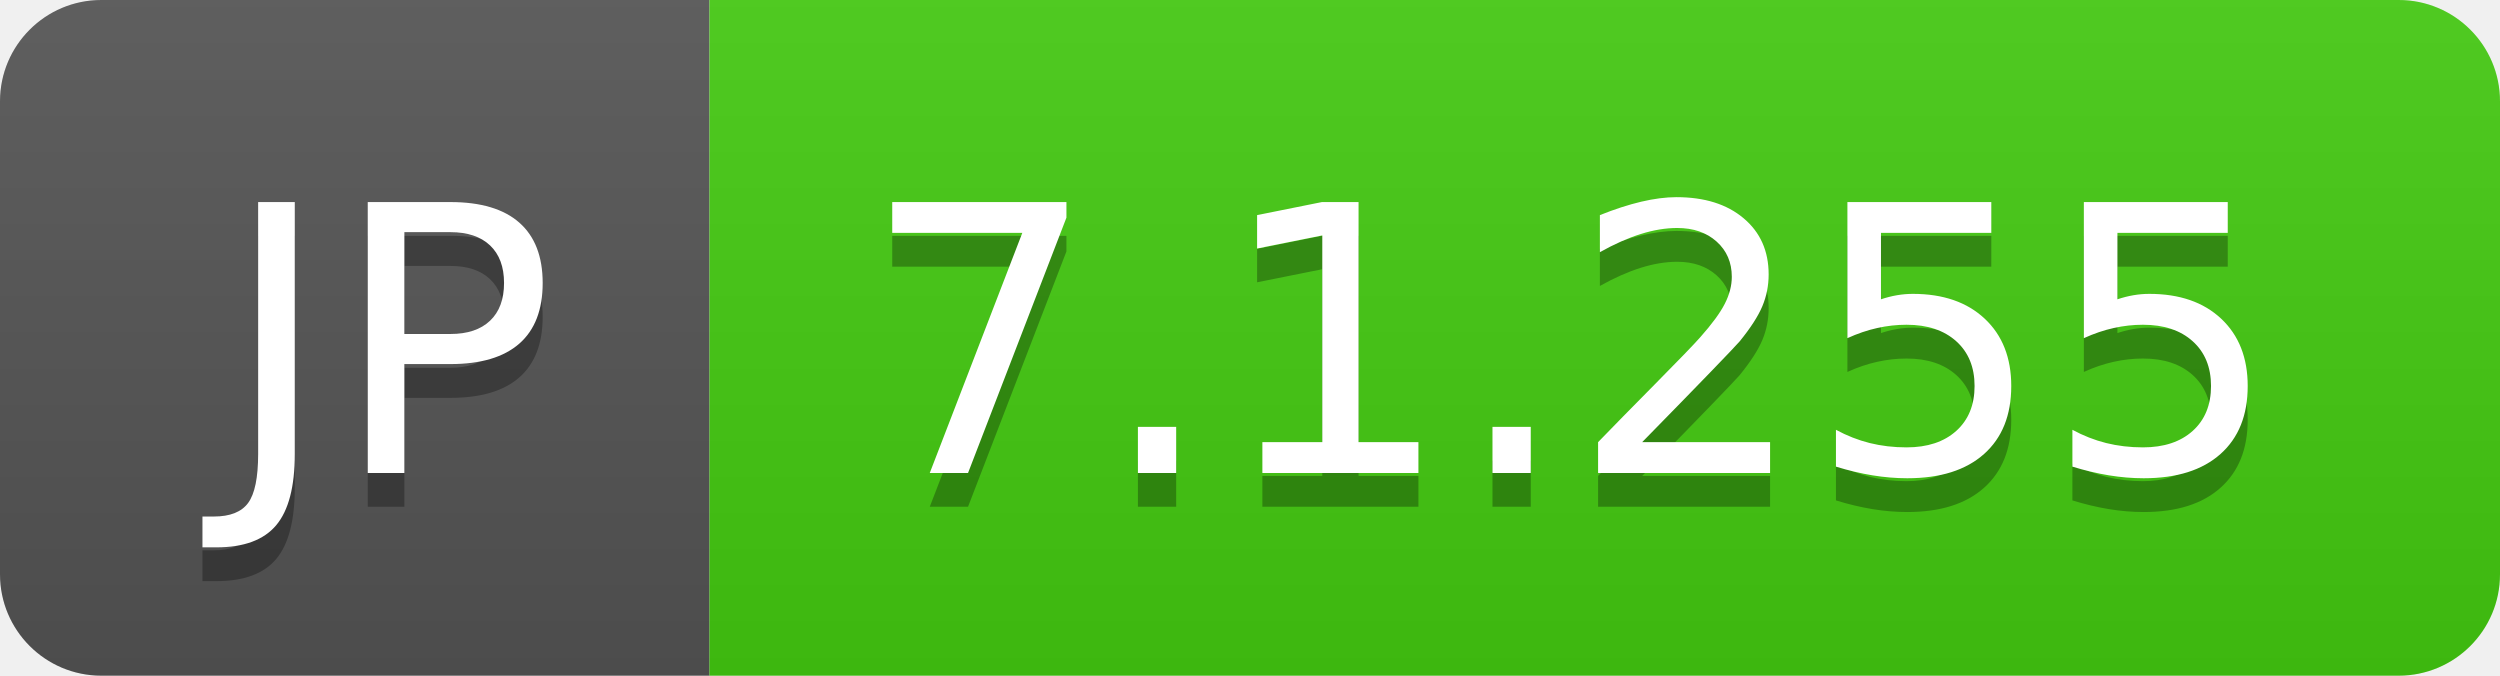
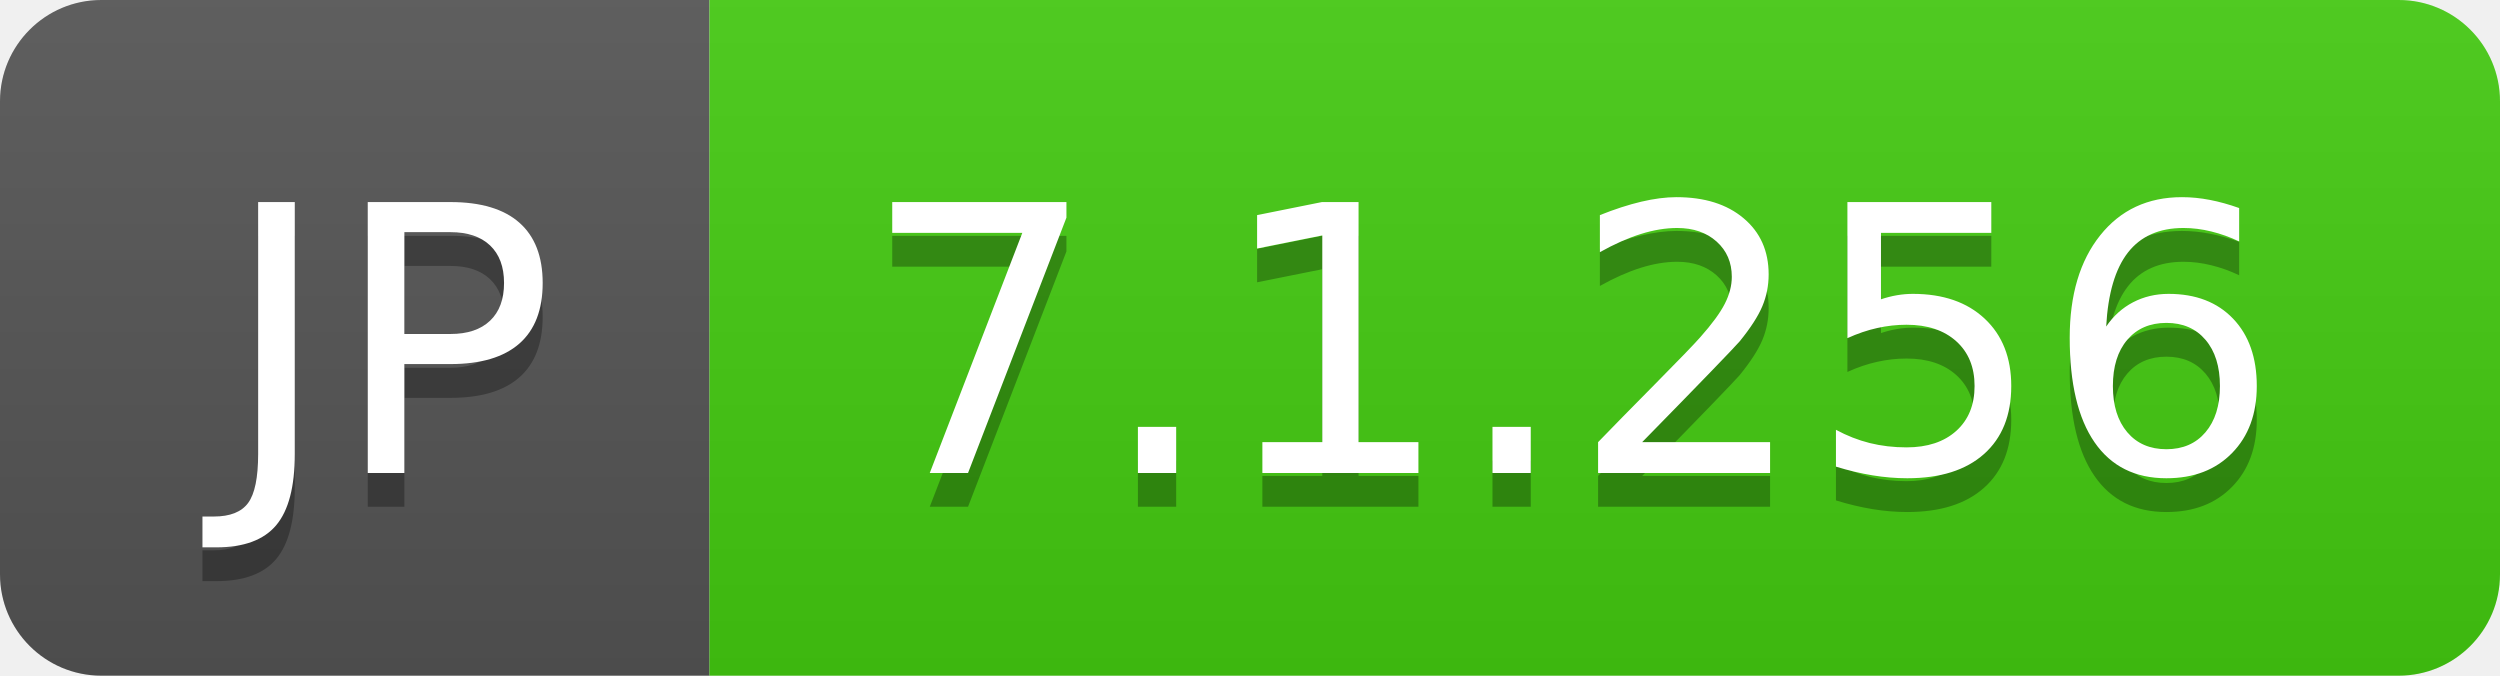
- <svg xmlns="http://www.w3.org/2000/svg" width="74" height="20" role="img" aria-label="JP: 7.1.255">
+ <svg xmlns="http://www.w3.org/2000/svg" width="74" height="20" role="img" aria-label="JP: 7.1.256">
  <linearGradient id="s" x2="0" y2="100%">
    <stop offset="0" stop-color="#bbb" stop-opacity=".1" />
    <stop offset="1" stop-opacity=".1" />
  </linearGradient>
  <clipPath id="r">
    <rect width="74" height="20" rx="3" fill="#fff" />
  </clipPath>
  <g clip-path="url(#r)">
    <rect width="21" height="20" fill="#555" />
    <rect x="21" width="53" height="20" fill="#4c1" />
    <rect width="74" height="20" fill="url(#s)" />
  </g>
  <g fill="#fff" text-anchor="middle" font-family="Verdana,Geneva,DejaVu Sans,sans-serif" text-rendering="geometricPrecision" font-size="110">
    <text aria-hidden="true" x="115" y="150" fill="#010101" fill-opacity=".3" transform="scale(.1)" textLength="110">JP</text>
    <text x="115" y="140" transform="scale(.1)" fill="#fff" textLength="110">JP</text>
-     <text aria-hidden="true" x="465" y="150" fill="#010101" fill-opacity=".3" transform="scale(.1)" textLength="430">7.1.255</text>
-     <text x="465" y="140" transform="scale(.1)" fill="#fff" textLength="430">7.1.255</text>
+     <text aria-hidden="true" x="465" y="150" fill="#010101" fill-opacity=".3" transform="scale(.1)" textLength="430">7.1.256</text>
+     <text x="465" y="140" transform="scale(.1)" fill="#fff" textLength="430">7.1.256</text>
  </g>
</svg>
